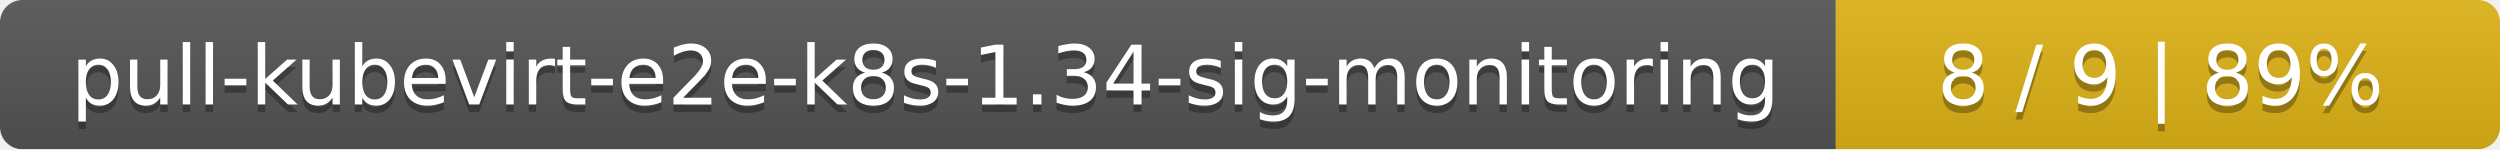
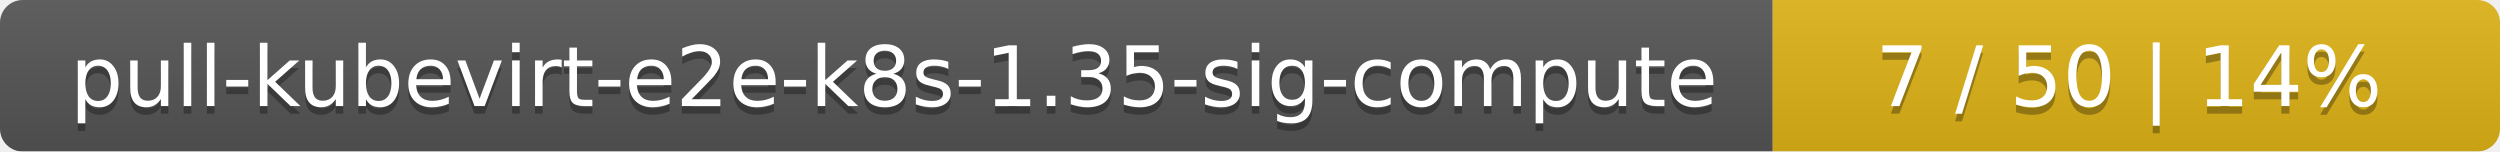
- <svg xmlns="http://www.w3.org/2000/svg" width="335" height="20">
+ <svg xmlns="http://www.w3.org/2000/svg" width="330" height="20">
  <linearGradient id="smooth" x2="0" y2="100%">
    <stop offset="0" stop-color="#bbb" stop-opacity=".1" />
    <stop offset="1" stop-opacity=".1" />
  </linearGradient>
  <mask id="round">
-     <rect width="335" height="20" rx="3" fill="#fff" />
+     <rect width="330" height="20" rx="3" fill="#fff" />
  </mask>
  <g mask="url(#round)">
-     <rect width="246" height="20" fill="#555" />
-     <rect x="246" width="89" height="20" fill="#dfb317" />
-     <rect width="335" height="20" fill="url(#smooth)" />
+     <rect width="234" height="20" fill="#555" />
+     <rect x="234" width="96" height="20" fill="#dfb317" />
+     <rect width="330" height="20" fill="url(#smooth)" />
  </g>
  <g fill="#fff" text-anchor="middle" font-family="DejaVu Sans,Verdana,Geneva,sans-serif" font-size="11">
-     <text x="124" y="15" fill="#010101" fill-opacity=".3">pull-kubevirt-e2e-k8s-1.34-sig-monitoring</text>
-     <text x="124" y="14">pull-kubevirt-e2e-k8s-1.34-sig-monitoring</text>
-     <text x="289.5" y="15" fill="#010101" fill-opacity=".3">8 / 9    |    89%</text>
-     <text x="289.5" y="14">8 / 9    |    89%</text>
+     <text x="118" y="15" fill="#010101" fill-opacity=".3">pull-kubevirt-e2e-k8s-1.35-sig-compute</text>
+     <text x="118" y="14">pull-kubevirt-e2e-k8s-1.35-sig-compute</text>
+     <text x="281" y="15" fill="#010101" fill-opacity=".3">7 / 50    |    14%</text>
+     <text x="281" y="14">7 / 50    |    14%</text>
  </g>
</svg>
